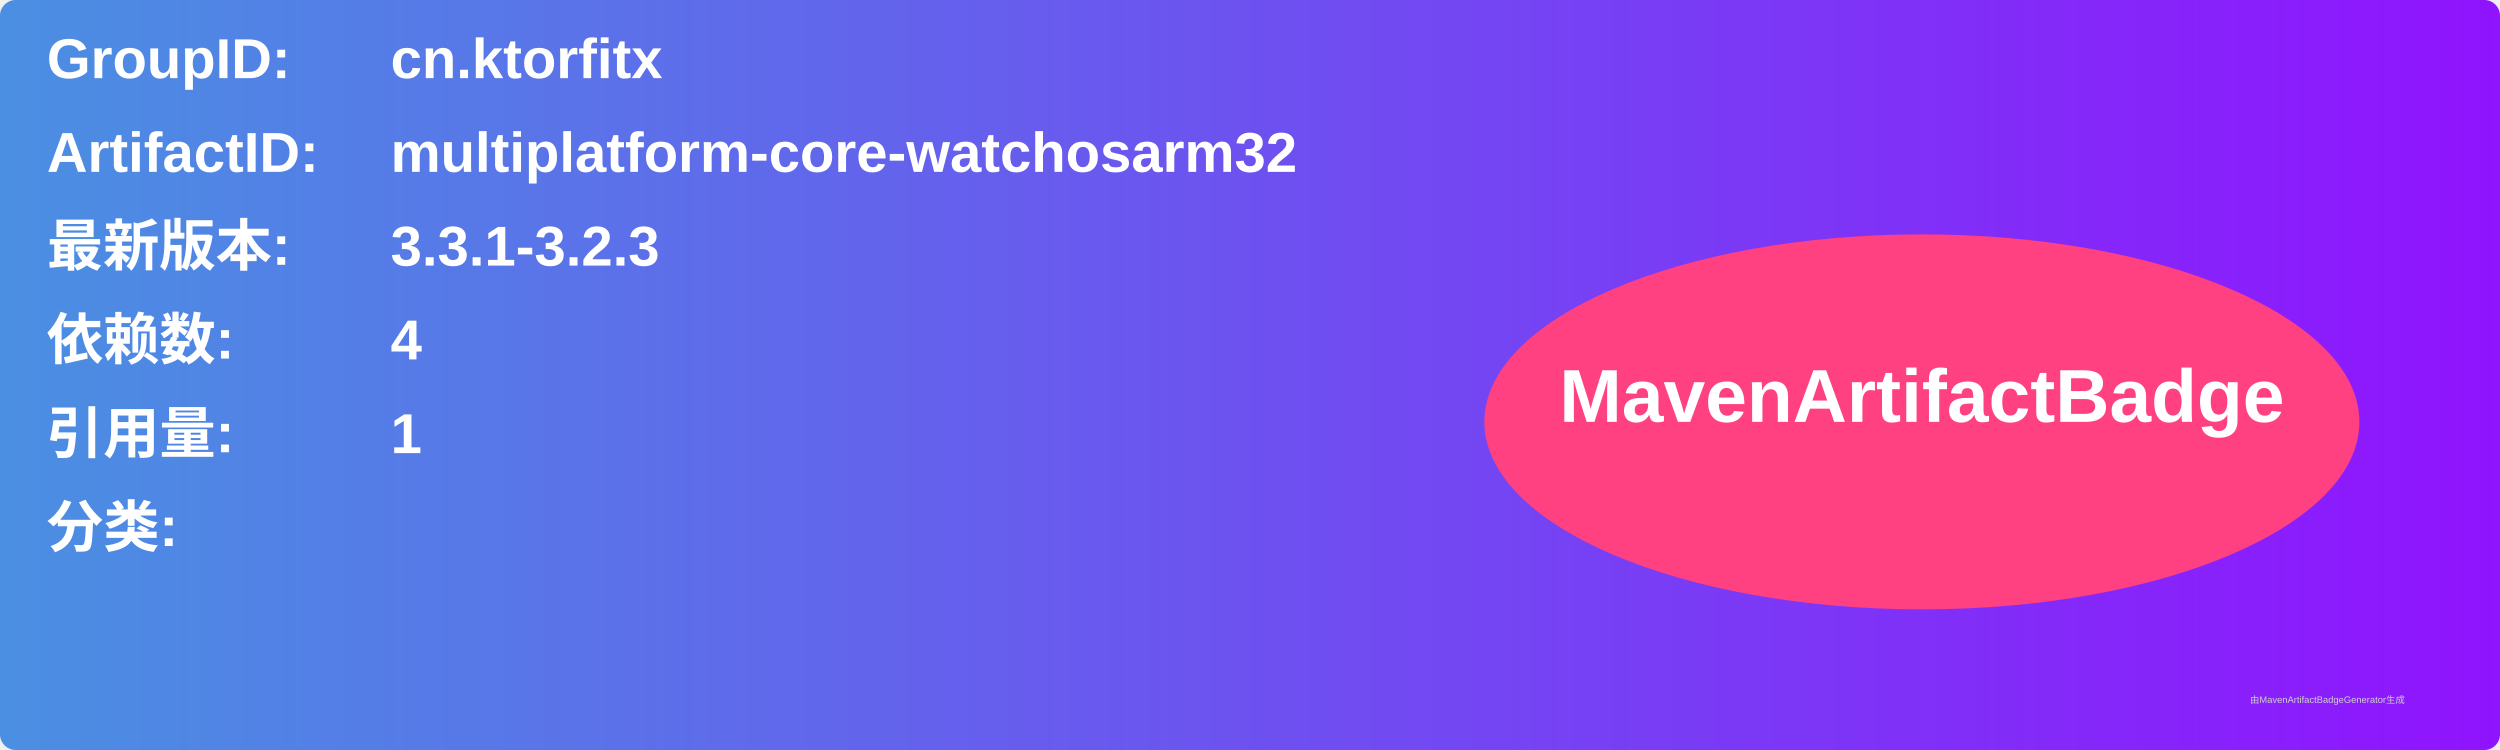
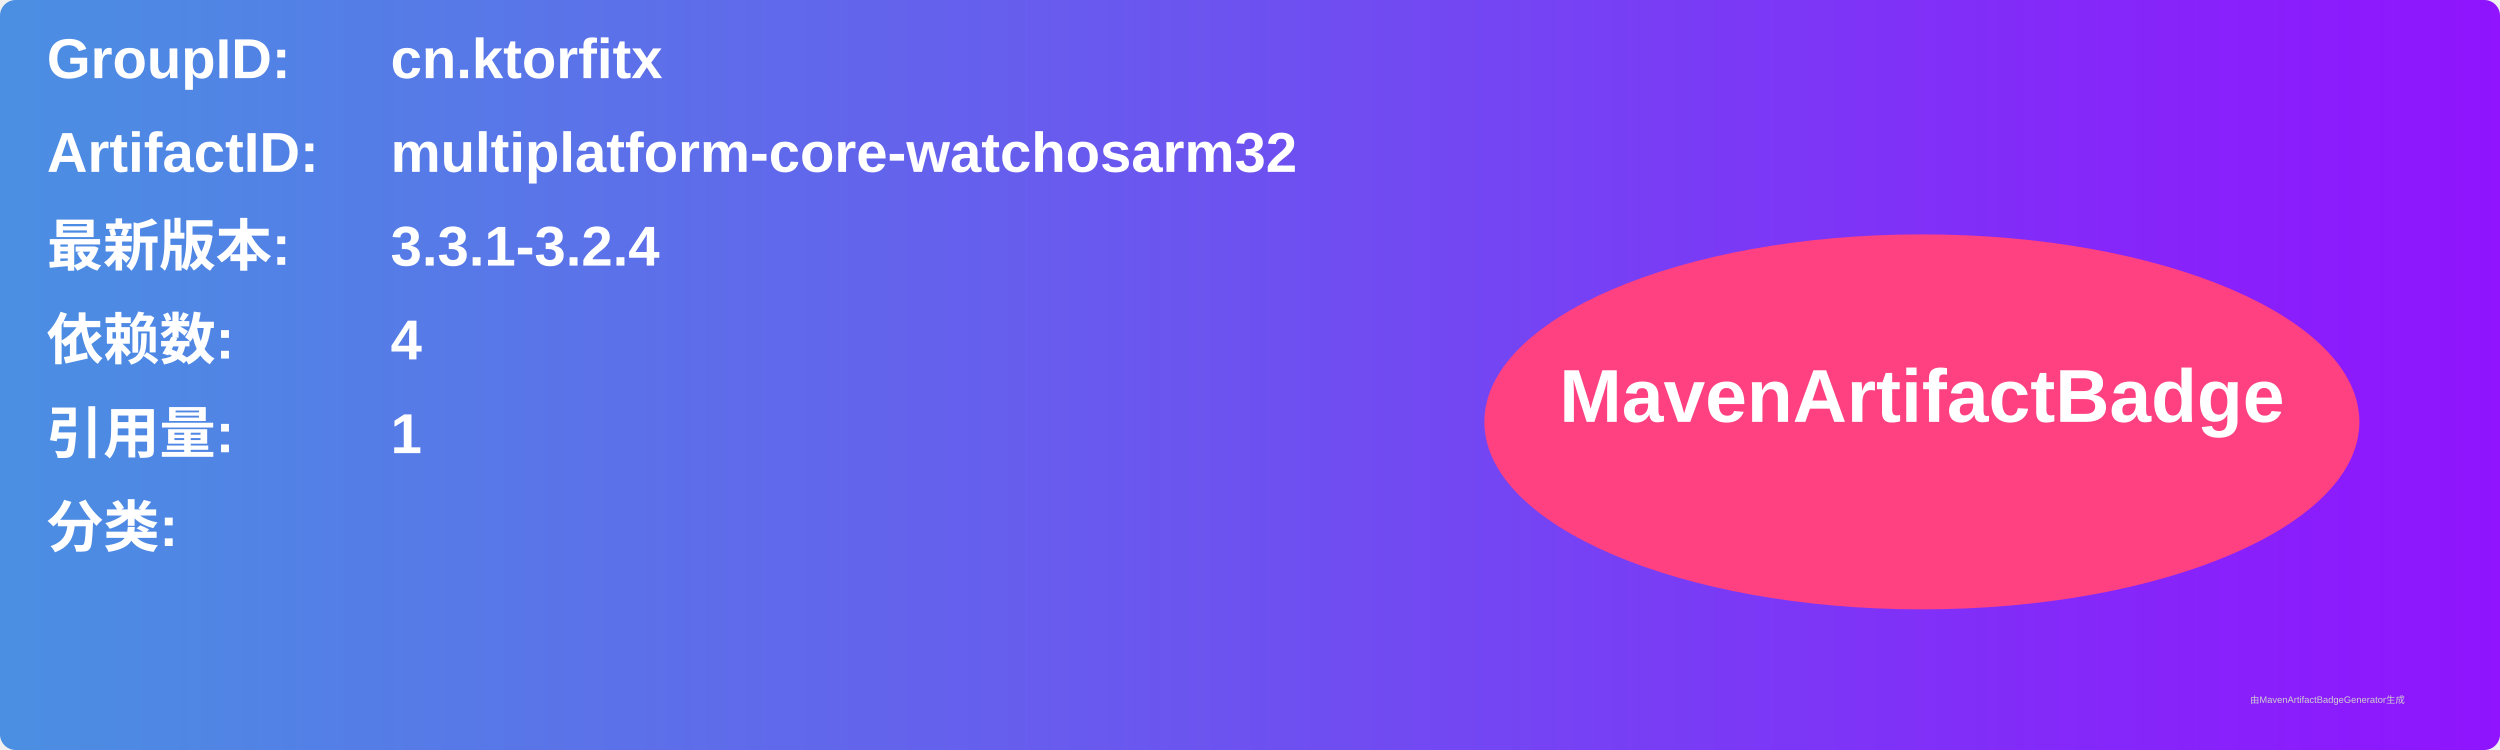
<svg xmlns="http://www.w3.org/2000/svg" width="800" height="240" viewBox="0 0 800 240">
  <linearGradient id="grad" x1="0%" y1="0%" x2="100%" y2="0%">
    <stop offset="0%" stop-color="#4a90e2" />
    <stop offset="100%" stop-color="#9013fe" />
  </linearGradient>
  <rect width="100%" height="100%" rx="5" ry="5" fill="url(#grad)" />
  <g transform="translate(15, 15)">
    <text x="0" y="10" font-family="Arial" font-size="18" fill="white" font-weight="bold" width="260">GroupID:</text>
    <text x="110" y="10" font-family="Arial" font-size="18" fill="white" font-weight="bold" width="460">cn.ktorfitx</text>
    <text x="0" y="40" font-family="Arial" font-size="18" fill="white" font-weight="bold" width="260">ArtifactID:</text>
    <text x="110" y="40" font-family="Arial" font-size="18" fill="white" font-weight="bold" width="460">multiplatform-core-watchosarm32</text>
    <text x="0" y="70" font-family="Arial" font-size="18" fill="white" font-weight="bold">最新版本:</text>
    <text x="110" y="70" font-family="Arial" font-size="18" fill="white" font-weight="bold">
-       <tspan font-weight="bold">3.3.1-3.2.3</tspan>
+       <tspan font-weight="bold">3.3.1-3.2.4</tspan>
    </text>
    <text x="0" y="100" font-family="Arial" font-size="18" fill="white" font-weight="bold">依赖数: </text>
    <text x="110" y="100" font-family="Arial" font-size="18" fill="white">
      <tspan font-weight="bold">4</tspan>
    </text>
    <text x="0" y="130" font-family="Arial" font-size="18" fill="white" font-weight="bold">引用量: </text>
    <text x="110" y="130" font-family="Arial" font-size="18" fill="white">
      <tspan font-weight="bold">1</tspan>
    </text>
    <text x="0" y="160" font-family="Arial" font-size="18" fill="white" font-weight="bold">分类:</text>
    <text x="10" y="190" font-family="Arial" font-size="10" fill="white">
      <tspan font-weight="bold" />
    </text>
    <ellipse cx="600" cy="120" rx="140" ry="60" fill="#ff4081" />
    <text x="600" y="120" text-anchor="middle" font-family="Arial" font-size="24" fill="white" font-weight="bold">MavenArtifactBadge</text>
  </g>
  <text x="720" y="225" font-family="Arial" font-size="3" fill="#d0d0d0">由MavenArtifactBadgeGenerator生成</text>
</svg>
